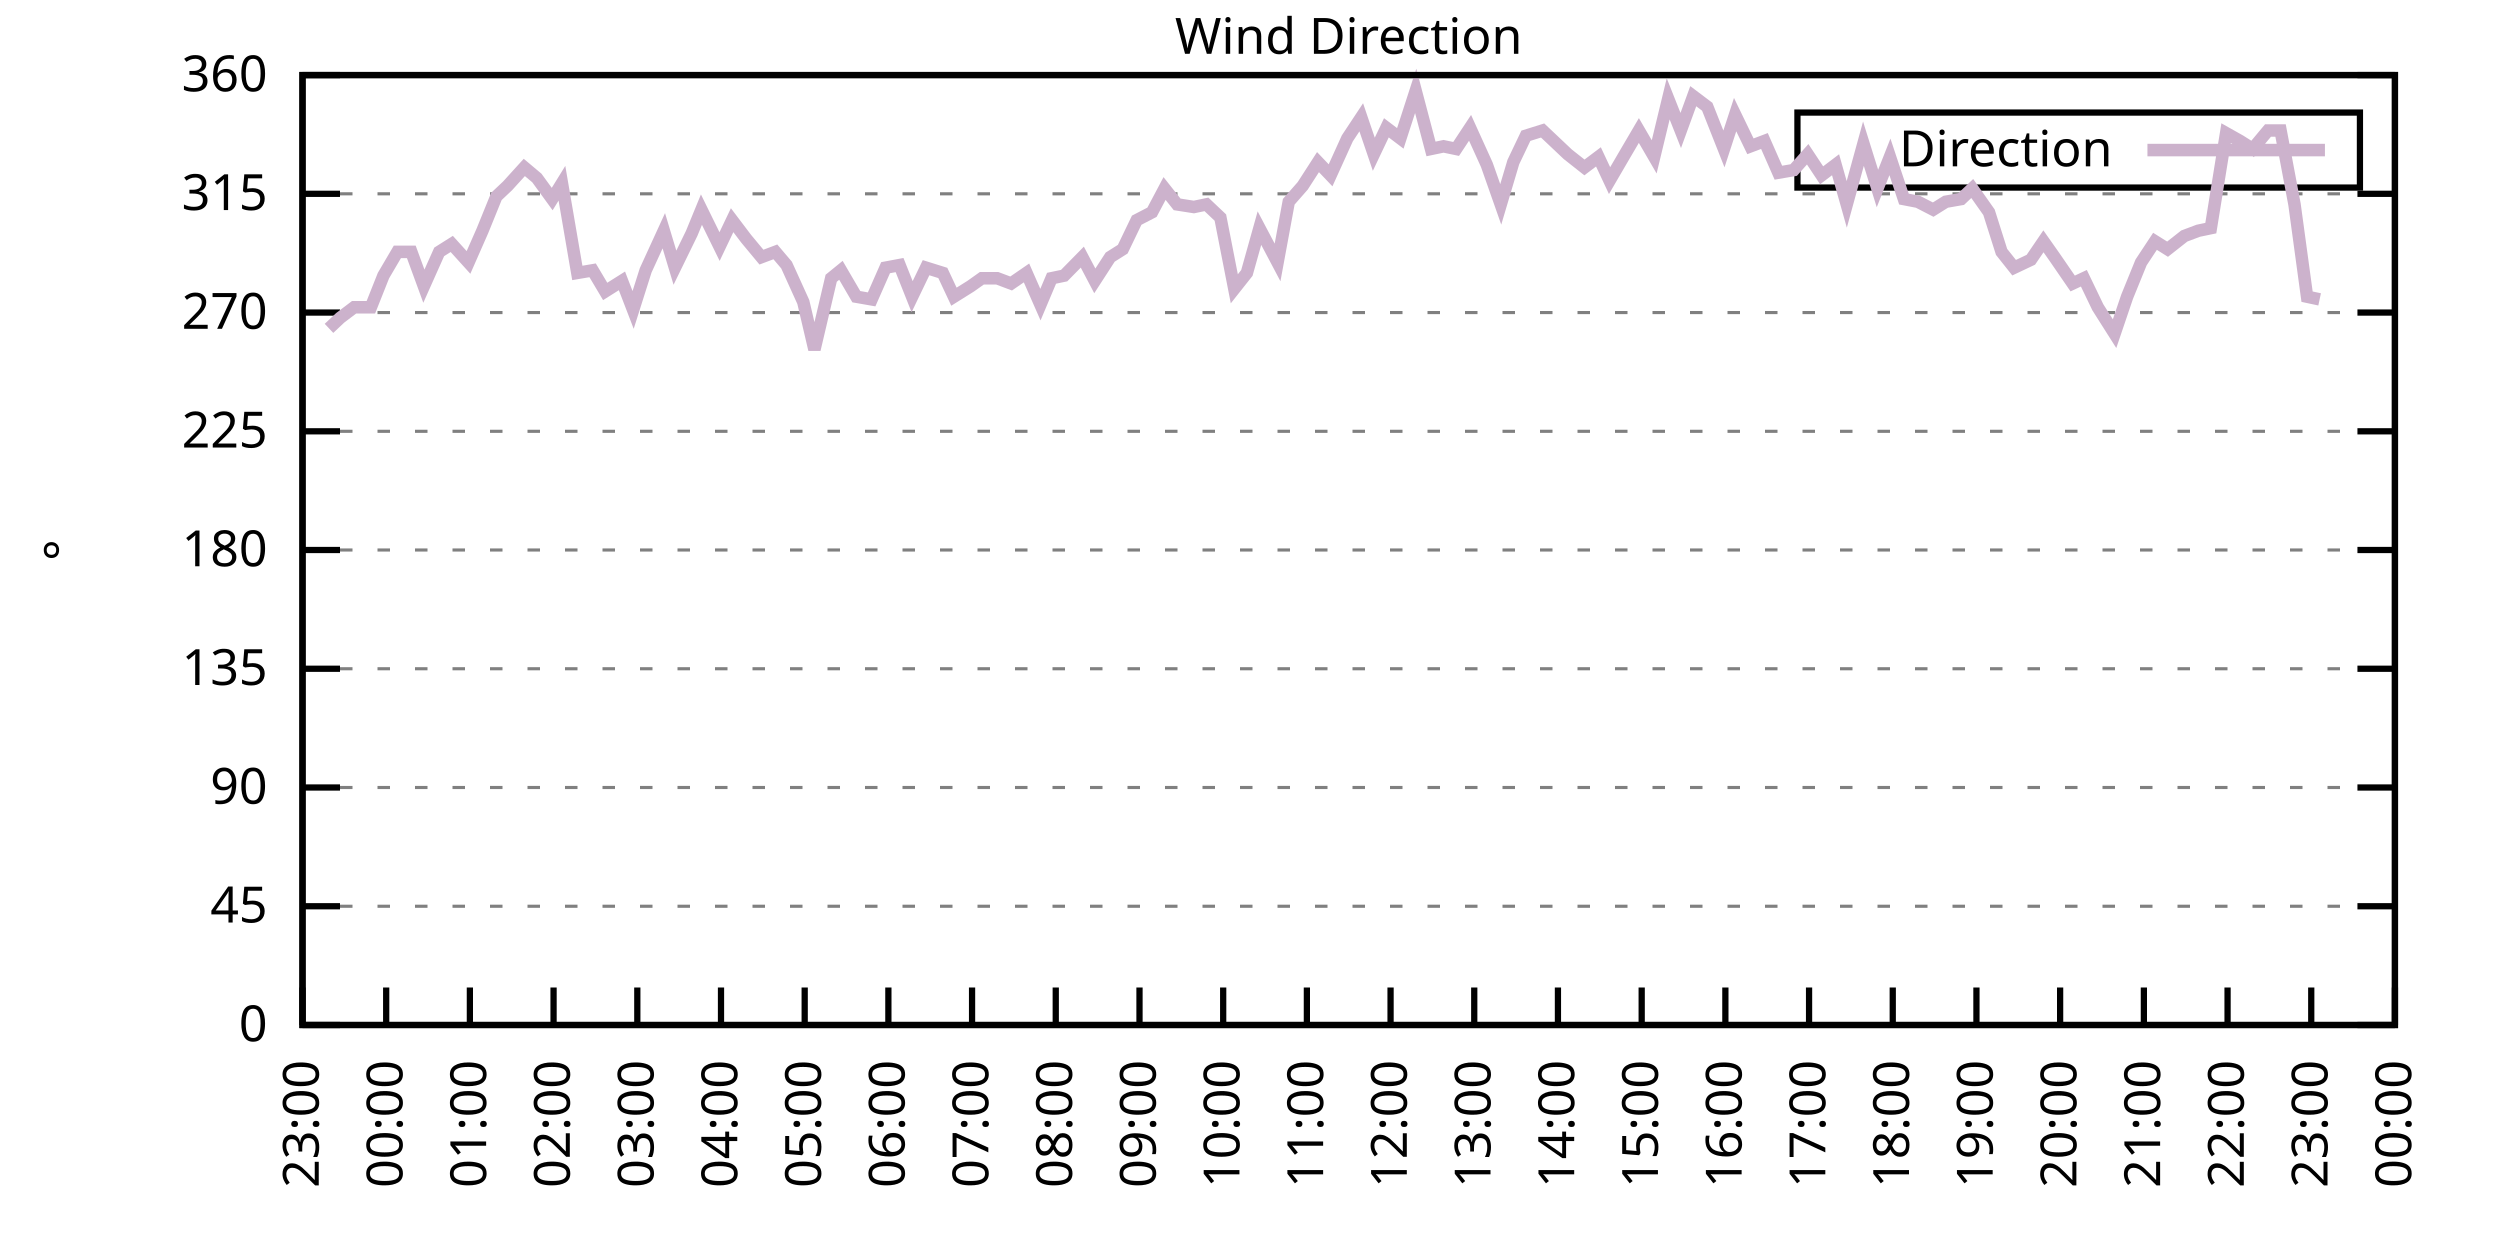
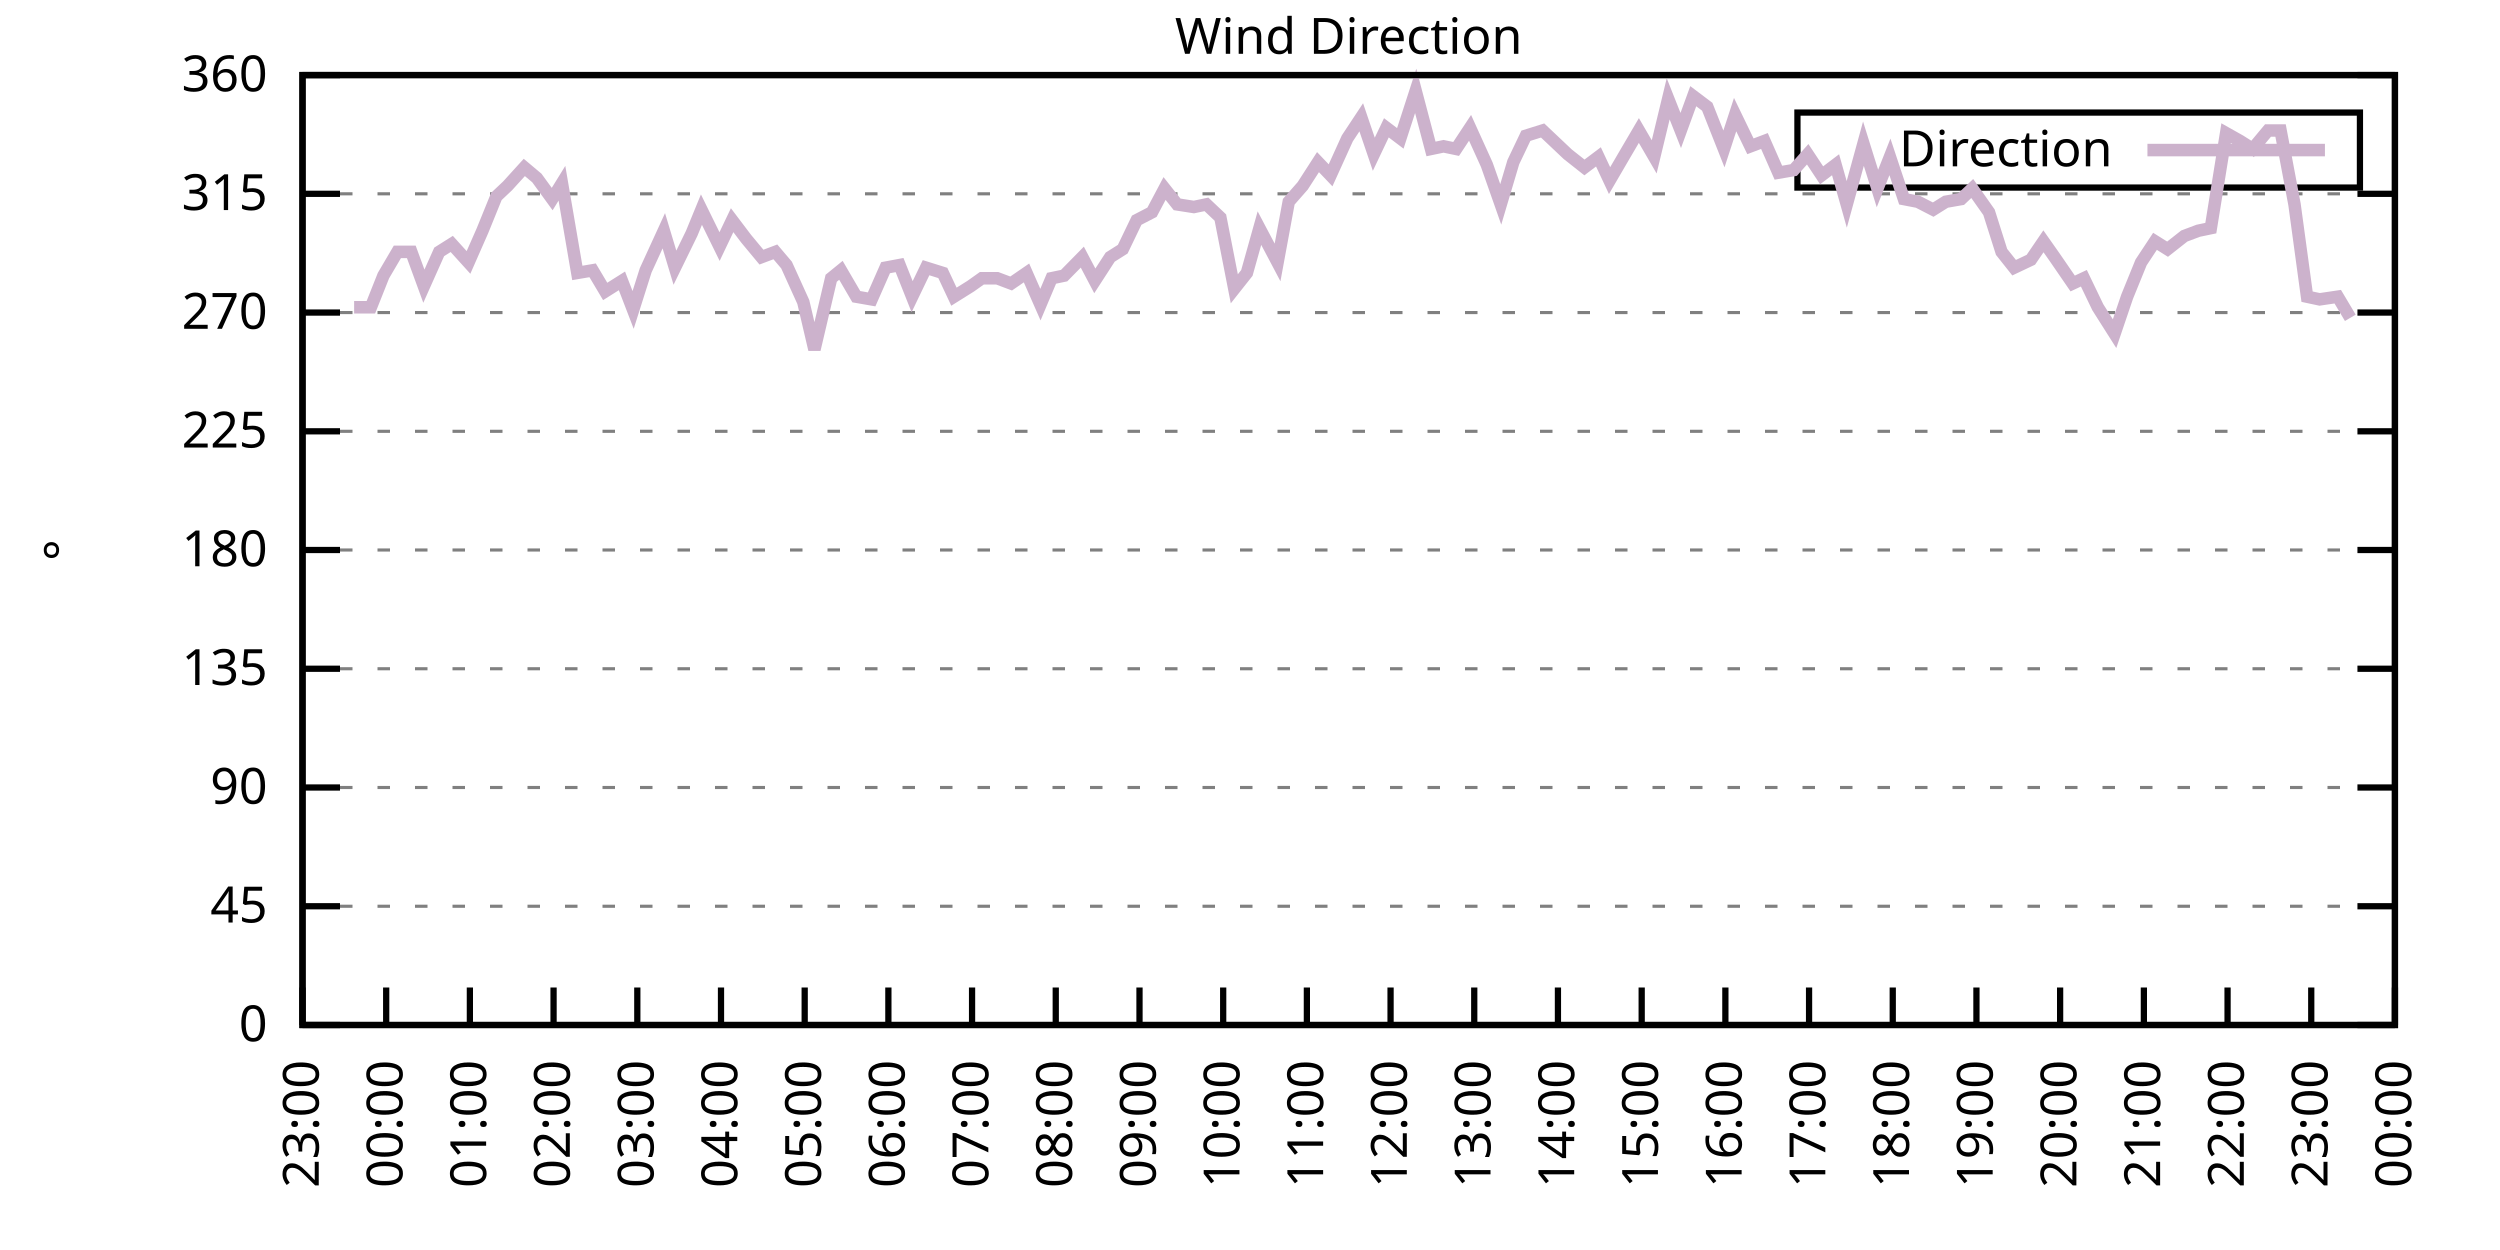
<svg xmlns="http://www.w3.org/2000/svg" xmlns:xlink="http://www.w3.org/1999/xlink" width="400" height="200" viewBox="0 0 400 200">
  <g id="gnuplot_canvas">
    <rect x="0" y="0" width="400" height="200" fill="none" />
    <defs>
      <circle id="gpDot" r="0.5" stroke-width="0.5" stroke="currentColor" />
      <path id="gpPt0" stroke-width="0.333" stroke="currentColor" d="M-1,0 h2 M0,-1 v2" />
      <path id="gpPt1" stroke-width="0.333" stroke="currentColor" d="M-1,-1 L1,1 M1,-1 L-1,1" />
      <path id="gpPt2" stroke-width="0.333" stroke="currentColor" d="M-1,0 L1,0 M0,-1 L0,1 M-1,-1 L1,1 M-1,1 L1,-1" />
      <rect id="gpPt3" stroke-width="0.333" stroke="currentColor" x="-1" y="-1" width="2" height="2" />
      <rect id="gpPt4" stroke-width="0.333" stroke="currentColor" fill="currentColor" x="-1" y="-1" width="2" height="2" />
      <circle id="gpPt5" stroke-width="0.333" stroke="currentColor" cx="0" cy="0" r="1" />
      <use xlink:href="#gpPt5" id="gpPt6" fill="currentColor" stroke="none" />
      <path id="gpPt7" stroke-width="0.333" stroke="currentColor" d="M0,-1.33 L-1.33,0.67 L1.33,0.67 z" />
      <use xlink:href="#gpPt7" id="gpPt8" fill="currentColor" stroke="none" />
      <use xlink:href="#gpPt7" id="gpPt9" stroke="currentColor" transform="rotate(180)" />
      <use xlink:href="#gpPt9" id="gpPt10" fill="currentColor" stroke="none" />
      <use xlink:href="#gpPt3" id="gpPt11" stroke="currentColor" transform="rotate(45)" />
      <use xlink:href="#gpPt11" id="gpPt12" fill="currentColor" stroke="none" />
      <path id="gpPt13" stroke-width="0.333" stroke="currentColor" d="M0,1.330 L1.265,0.411 L0.782,-1.067 L-0.782,-1.076 L-1.265,0.411 z" />
      <use xlink:href="#gpPt13" id="gpPt14" fill="currentColor" stroke="none" />
      <filter id="textbox" filterUnits="objectBoundingBox" x="0" y="0" height="1" width="1">
        <feFlood flood-color="white" flood-opacity="1" result="bgnd" />
        <feComposite in="SourceGraphic" in2="bgnd" operator="atop" />
      </filter>
      <filter id="greybox" filterUnits="objectBoundingBox" x="0" y="0" height="1" width="1">
        <feFlood flood-color="lightgrey" flood-opacity="1" result="grey" />
        <feComposite in="SourceGraphic" in2="grey" operator="atop" />
      </filter>
    </defs>
    <g fill="none" color="white" stroke="currentColor" stroke-width="1.00" stroke-linecap="butt" stroke-linejoin="miter">
</g>
    <g fill="none" color="black" stroke="currentColor" stroke-width="1.00" stroke-linecap="butt" stroke-linejoin="miter">
      <g stroke="none" shape-rendering="crispEdges">
        <polygon fill="rgb(255, 255, 255)" points="48.40,164.00 383.18,164.00 383.18,12.02 48.40,12.02 " />
      </g>
    </g>
    <g fill="none" color="black" stroke="currentColor" stroke-width="1.00" stroke-linecap="butt" stroke-linejoin="miter">
</g>
    <g fill="none" color="black" stroke="black" stroke-width="0.50" stroke-linecap="butt" stroke-linejoin="miter">
</g>
    <g fill="none" color="gray" stroke="currentColor" stroke-width="0.50" stroke-linecap="butt" stroke-linejoin="miter">
      <path stroke="gray" stroke-dasharray="2,4" class="gridline" d="M48.40,164.00 L383.19,164.00  " />
    </g>
    <g fill="none" color="gray" stroke="gray" stroke-width="1.00" stroke-linecap="butt" stroke-linejoin="miter">
</g>
    <g fill="none" color="black" stroke="currentColor" stroke-width="1.00" stroke-linecap="butt" stroke-linejoin="miter">
      <path stroke="black" d="M48.40,164.00 L54.40,164.00 M383.19,164.00 L377.19,164.00  " />
      <g transform="translate(42.80,166.60)" stroke="none" fill="black" font-family="Sans" font-size="8.00" text-anchor="end">
        <text>
          <tspan font-family="Sans"> 0</tspan>
        </text>
      </g>
    </g>
    <g fill="none" color="black" stroke="currentColor" stroke-width="1.00" stroke-linecap="butt" stroke-linejoin="miter">
</g>
    <g fill="none" color="black" stroke="black" stroke-width="0.50" stroke-linecap="butt" stroke-linejoin="miter">
</g>
    <g fill="none" color="gray" stroke="currentColor" stroke-width="0.50" stroke-linecap="butt" stroke-linejoin="miter">
      <path stroke="gray" stroke-dasharray="2,4" class="gridline" d="M48.40,145.00 L383.19,145.00  " />
    </g>
    <g fill="none" color="gray" stroke="gray" stroke-width="1.00" stroke-linecap="butt" stroke-linejoin="miter">
</g>
    <g fill="none" color="black" stroke="currentColor" stroke-width="1.00" stroke-linecap="butt" stroke-linejoin="miter">
      <path stroke="black" d="M48.40,145.00 L54.40,145.00 M383.19,145.00 L377.19,145.00  " />
      <g transform="translate(42.80,147.60)" stroke="none" fill="black" font-family="Sans" font-size="8.00" text-anchor="end">
        <text>
          <tspan font-family="Sans"> 45</tspan>
        </text>
      </g>
    </g>
    <g fill="none" color="black" stroke="currentColor" stroke-width="1.00" stroke-linecap="butt" stroke-linejoin="miter">
</g>
    <g fill="none" color="black" stroke="black" stroke-width="0.50" stroke-linecap="butt" stroke-linejoin="miter">
</g>
    <g fill="none" color="gray" stroke="currentColor" stroke-width="0.50" stroke-linecap="butt" stroke-linejoin="miter">
      <path stroke="gray" stroke-dasharray="2,4" class="gridline" d="M48.40,126.00 L383.19,126.00  " />
    </g>
    <g fill="none" color="gray" stroke="gray" stroke-width="1.00" stroke-linecap="butt" stroke-linejoin="miter">
</g>
    <g fill="none" color="black" stroke="currentColor" stroke-width="1.00" stroke-linecap="butt" stroke-linejoin="miter">
      <path stroke="black" d="M48.40,126.00 L54.40,126.00 M383.19,126.00 L377.19,126.00  " />
      <g transform="translate(42.80,128.60)" stroke="none" fill="black" font-family="Sans" font-size="8.00" text-anchor="end">
        <text>
          <tspan font-family="Sans"> 90</tspan>
        </text>
      </g>
    </g>
    <g fill="none" color="black" stroke="currentColor" stroke-width="1.00" stroke-linecap="butt" stroke-linejoin="miter">
</g>
    <g fill="none" color="black" stroke="black" stroke-width="0.50" stroke-linecap="butt" stroke-linejoin="miter">
</g>
    <g fill="none" color="gray" stroke="currentColor" stroke-width="0.50" stroke-linecap="butt" stroke-linejoin="miter">
      <path stroke="gray" stroke-dasharray="2,4" class="gridline" d="M48.40,107.00 L383.19,107.00  " />
    </g>
    <g fill="none" color="gray" stroke="gray" stroke-width="1.00" stroke-linecap="butt" stroke-linejoin="miter">
</g>
    <g fill="none" color="black" stroke="currentColor" stroke-width="1.00" stroke-linecap="butt" stroke-linejoin="miter">
      <path stroke="black" d="M48.40,107.00 L54.40,107.00 M383.19,107.00 L377.19,107.00  " />
      <g transform="translate(42.80,109.60)" stroke="none" fill="black" font-family="Sans" font-size="8.00" text-anchor="end">
        <text>
          <tspan font-family="Sans"> 135</tspan>
        </text>
      </g>
    </g>
    <g fill="none" color="black" stroke="currentColor" stroke-width="1.00" stroke-linecap="butt" stroke-linejoin="miter">
</g>
    <g fill="none" color="black" stroke="black" stroke-width="0.50" stroke-linecap="butt" stroke-linejoin="miter">
</g>
    <g fill="none" color="gray" stroke="currentColor" stroke-width="0.50" stroke-linecap="butt" stroke-linejoin="miter">
      <path stroke="gray" stroke-dasharray="2,4" class="gridline" d="M48.40,88.00 L383.19,88.00  " />
    </g>
    <g fill="none" color="gray" stroke="gray" stroke-width="1.00" stroke-linecap="butt" stroke-linejoin="miter">
</g>
    <g fill="none" color="black" stroke="currentColor" stroke-width="1.00" stroke-linecap="butt" stroke-linejoin="miter">
      <path stroke="black" d="M48.40,88.00 L54.40,88.00 M383.19,88.00 L377.19,88.00  " />
      <g transform="translate(42.80,90.60)" stroke="none" fill="black" font-family="Sans" font-size="8.00" text-anchor="end">
        <text>
          <tspan font-family="Sans"> 180</tspan>
        </text>
      </g>
    </g>
    <g fill="none" color="black" stroke="currentColor" stroke-width="1.00" stroke-linecap="butt" stroke-linejoin="miter">
</g>
    <g fill="none" color="black" stroke="black" stroke-width="0.50" stroke-linecap="butt" stroke-linejoin="miter">
</g>
    <g fill="none" color="gray" stroke="currentColor" stroke-width="0.50" stroke-linecap="butt" stroke-linejoin="miter">
      <path stroke="gray" stroke-dasharray="2,4" class="gridline" d="M48.40,69.01 L383.19,69.01  " />
    </g>
    <g fill="none" color="gray" stroke="gray" stroke-width="1.00" stroke-linecap="butt" stroke-linejoin="miter">
</g>
    <g fill="none" color="black" stroke="currentColor" stroke-width="1.00" stroke-linecap="butt" stroke-linejoin="miter">
      <path stroke="black" d="M48.40,69.01 L54.40,69.01 M383.19,69.01 L377.19,69.01  " />
      <g transform="translate(42.80,71.61)" stroke="none" fill="black" font-family="Sans" font-size="8.00" text-anchor="end">
        <text>
          <tspan font-family="Sans"> 225</tspan>
        </text>
      </g>
    </g>
    <g fill="none" color="black" stroke="currentColor" stroke-width="1.00" stroke-linecap="butt" stroke-linejoin="miter">
</g>
    <g fill="none" color="black" stroke="black" stroke-width="0.50" stroke-linecap="butt" stroke-linejoin="miter">
</g>
    <g fill="none" color="gray" stroke="currentColor" stroke-width="0.50" stroke-linecap="butt" stroke-linejoin="miter">
      <path stroke="gray" stroke-dasharray="2,4" class="gridline" d="M48.40,50.01 L383.19,50.01  " />
    </g>
    <g fill="none" color="gray" stroke="gray" stroke-width="1.00" stroke-linecap="butt" stroke-linejoin="miter">
</g>
    <g fill="none" color="black" stroke="currentColor" stroke-width="1.00" stroke-linecap="butt" stroke-linejoin="miter">
      <path stroke="black" d="M48.40,50.01 L54.40,50.01 M383.19,50.01 L377.19,50.01  " />
      <g transform="translate(42.80,52.61)" stroke="none" fill="black" font-family="Sans" font-size="8.00" text-anchor="end">
        <text>
          <tspan font-family="Sans"> 270</tspan>
        </text>
      </g>
    </g>
    <g fill="none" color="black" stroke="currentColor" stroke-width="1.00" stroke-linecap="butt" stroke-linejoin="miter">
</g>
    <g fill="none" color="black" stroke="black" stroke-width="0.50" stroke-linecap="butt" stroke-linejoin="miter">
</g>
    <g fill="none" color="gray" stroke="currentColor" stroke-width="0.50" stroke-linecap="butt" stroke-linejoin="miter">
      <path stroke="gray" stroke-dasharray="2,4" class="gridline" d="M48.40,31.01 L383.19,31.01  " />
    </g>
    <g fill="none" color="gray" stroke="gray" stroke-width="1.00" stroke-linecap="butt" stroke-linejoin="miter">
</g>
    <g fill="none" color="black" stroke="currentColor" stroke-width="1.00" stroke-linecap="butt" stroke-linejoin="miter">
      <path stroke="black" d="M48.40,31.01 L54.40,31.01 M383.19,31.01 L377.19,31.01  " />
      <g transform="translate(42.80,33.61)" stroke="none" fill="black" font-family="Sans" font-size="8.00" text-anchor="end">
        <text>
          <tspan font-family="Sans"> 315</tspan>
        </text>
      </g>
    </g>
    <g fill="none" color="black" stroke="currentColor" stroke-width="1.00" stroke-linecap="butt" stroke-linejoin="miter">
</g>
    <g fill="none" color="black" stroke="black" stroke-width="0.50" stroke-linecap="butt" stroke-linejoin="miter">
</g>
    <g fill="none" color="gray" stroke="currentColor" stroke-width="0.50" stroke-linecap="butt" stroke-linejoin="miter">
      <path stroke="gray" stroke-dasharray="2,4" class="gridline" d="M48.40,12.01 L383.19,12.01  " />
    </g>
    <g fill="none" color="gray" stroke="gray" stroke-width="1.00" stroke-linecap="butt" stroke-linejoin="miter">
</g>
    <g fill="none" color="black" stroke="currentColor" stroke-width="1.00" stroke-linecap="butt" stroke-linejoin="miter">
      <path stroke="black" d="M48.40,12.01 L54.40,12.01 M383.19,12.01 L377.19,12.01  " />
      <g transform="translate(42.80,14.61)" stroke="none" fill="black" font-family="Sans" font-size="8.00" text-anchor="end">
        <text>
          <tspan font-family="Sans"> 360</tspan>
        </text>
      </g>
    </g>
    <g fill="none" color="black" stroke="currentColor" stroke-width="1.00" stroke-linecap="butt" stroke-linejoin="miter">
      <path stroke="black" d="M48.40,164.00 L48.40,158.00  " />
      <g transform="translate(51.00,169.60) rotate(270.00)" stroke="none" fill="black" font-family="Sans" font-size="8.00" text-anchor="end">
        <text>
          <tspan font-family="Sans">23:00</tspan>
        </text>
      </g>
    </g>
    <g fill="none" color="black" stroke="currentColor" stroke-width="1.00" stroke-linecap="butt" stroke-linejoin="miter">
      <path stroke="black" d="M61.79,164.00 L61.79,158.00  " />
      <g transform="translate(64.39,169.60) rotate(270.00)" stroke="none" fill="black" font-family="Sans" font-size="8.00" text-anchor="end">
        <text>
          <tspan font-family="Sans">00:00</tspan>
        </text>
      </g>
    </g>
    <g fill="none" color="black" stroke="currentColor" stroke-width="1.00" stroke-linecap="butt" stroke-linejoin="miter">
      <path stroke="black" d="M75.18,164.00 L75.18,158.00  " />
      <g transform="translate(77.78,169.60) rotate(270.00)" stroke="none" fill="black" font-family="Sans" font-size="8.00" text-anchor="end">
        <text>
          <tspan font-family="Sans">01:00</tspan>
        </text>
      </g>
    </g>
    <g fill="none" color="black" stroke="currentColor" stroke-width="1.00" stroke-linecap="butt" stroke-linejoin="miter">
      <path stroke="black" d="M88.57,164.00 L88.57,158.00  " />
      <g transform="translate(91.17,169.60) rotate(270.00)" stroke="none" fill="black" font-family="Sans" font-size="8.00" text-anchor="end">
        <text>
          <tspan font-family="Sans">02:00</tspan>
        </text>
      </g>
    </g>
    <g fill="none" color="black" stroke="currentColor" stroke-width="1.00" stroke-linecap="butt" stroke-linejoin="miter">
      <path stroke="black" d="M101.97,164.00 L101.97,158.00  " />
      <g transform="translate(104.57,169.60) rotate(270.00)" stroke="none" fill="black" font-family="Sans" font-size="8.00" text-anchor="end">
        <text>
          <tspan font-family="Sans">03:00</tspan>
        </text>
      </g>
    </g>
    <g fill="none" color="black" stroke="currentColor" stroke-width="1.00" stroke-linecap="butt" stroke-linejoin="miter">
      <path stroke="black" d="M115.36,164.00 L115.36,158.00  " />
      <g transform="translate(117.96,169.60) rotate(270.00)" stroke="none" fill="black" font-family="Sans" font-size="8.00" text-anchor="end">
        <text>
          <tspan font-family="Sans">04:00</tspan>
        </text>
      </g>
    </g>
    <g fill="none" color="black" stroke="currentColor" stroke-width="1.00" stroke-linecap="butt" stroke-linejoin="miter">
      <path stroke="black" d="M128.75,164.00 L128.75,158.00  " />
      <g transform="translate(131.35,169.60) rotate(270.00)" stroke="none" fill="black" font-family="Sans" font-size="8.00" text-anchor="end">
        <text>
          <tspan font-family="Sans">05:00</tspan>
        </text>
      </g>
    </g>
    <g fill="none" color="black" stroke="currentColor" stroke-width="1.00" stroke-linecap="butt" stroke-linejoin="miter">
      <path stroke="black" d="M142.14,164.00 L142.14,158.00  " />
      <g transform="translate(144.74,169.60) rotate(270.00)" stroke="none" fill="black" font-family="Sans" font-size="8.00" text-anchor="end">
        <text>
          <tspan font-family="Sans">06:00</tspan>
        </text>
      </g>
    </g>
    <g fill="none" color="black" stroke="currentColor" stroke-width="1.00" stroke-linecap="butt" stroke-linejoin="miter">
      <path stroke="black" d="M155.53,164.00 L155.53,158.00  " />
      <g transform="translate(158.13,169.60) rotate(270.00)" stroke="none" fill="black" font-family="Sans" font-size="8.00" text-anchor="end">
        <text>
          <tspan font-family="Sans">07:00</tspan>
        </text>
      </g>
    </g>
    <g fill="none" color="black" stroke="currentColor" stroke-width="1.00" stroke-linecap="butt" stroke-linejoin="miter">
      <path stroke="black" d="M168.92,164.00 L168.92,158.00  " />
      <g transform="translate(171.52,169.60) rotate(270.00)" stroke="none" fill="black" font-family="Sans" font-size="8.00" text-anchor="end">
        <text>
          <tspan font-family="Sans">08:00</tspan>
        </text>
      </g>
    </g>
    <g fill="none" color="black" stroke="currentColor" stroke-width="1.00" stroke-linecap="butt" stroke-linejoin="miter">
      <path stroke="black" d="M182.32,164.00 L182.32,158.00  " />
      <g transform="translate(184.92,169.60) rotate(270.00)" stroke="none" fill="black" font-family="Sans" font-size="8.00" text-anchor="end">
        <text>
          <tspan font-family="Sans">09:00</tspan>
        </text>
      </g>
    </g>
    <g fill="none" color="black" stroke="currentColor" stroke-width="1.00" stroke-linecap="butt" stroke-linejoin="miter">
      <path stroke="black" d="M195.71,164.00 L195.71,158.00  " />
      <g transform="translate(198.31,169.60) rotate(270.00)" stroke="none" fill="black" font-family="Sans" font-size="8.00" text-anchor="end">
        <text>
          <tspan font-family="Sans">10:00</tspan>
        </text>
      </g>
    </g>
    <g fill="none" color="black" stroke="currentColor" stroke-width="1.00" stroke-linecap="butt" stroke-linejoin="miter">
      <path stroke="black" d="M209.10,164.00 L209.10,158.00  " />
      <g transform="translate(211.70,169.60) rotate(270.00)" stroke="none" fill="black" font-family="Sans" font-size="8.00" text-anchor="end">
        <text>
          <tspan font-family="Sans">11:00</tspan>
        </text>
      </g>
    </g>
    <g fill="none" color="black" stroke="currentColor" stroke-width="1.00" stroke-linecap="butt" stroke-linejoin="miter">
      <path stroke="black" d="M222.49,164.00 L222.49,158.00  " />
      <g transform="translate(225.09,169.60) rotate(270.00)" stroke="none" fill="black" font-family="Sans" font-size="8.00" text-anchor="end">
        <text>
          <tspan font-family="Sans">12:00</tspan>
        </text>
      </g>
    </g>
    <g fill="none" color="black" stroke="currentColor" stroke-width="1.00" stroke-linecap="butt" stroke-linejoin="miter">
      <path stroke="black" d="M235.88,164.00 L235.88,158.00  " />
      <g transform="translate(238.48,169.60) rotate(270.00)" stroke="none" fill="black" font-family="Sans" font-size="8.00" text-anchor="end">
        <text>
          <tspan font-family="Sans">13:00</tspan>
        </text>
      </g>
    </g>
    <g fill="none" color="black" stroke="currentColor" stroke-width="1.00" stroke-linecap="butt" stroke-linejoin="miter">
      <path stroke="black" d="M249.27,164.00 L249.27,158.00  " />
      <g transform="translate(251.87,169.60) rotate(270.00)" stroke="none" fill="black" font-family="Sans" font-size="8.00" text-anchor="end">
        <text>
          <tspan font-family="Sans">14:00</tspan>
        </text>
      </g>
    </g>
    <g fill="none" color="black" stroke="currentColor" stroke-width="1.00" stroke-linecap="butt" stroke-linejoin="miter">
      <path stroke="black" d="M262.67,164.00 L262.67,158.00  " />
      <g transform="translate(265.27,169.60) rotate(270.00)" stroke="none" fill="black" font-family="Sans" font-size="8.00" text-anchor="end">
        <text>
          <tspan font-family="Sans">15:00</tspan>
        </text>
      </g>
    </g>
    <g fill="none" color="black" stroke="currentColor" stroke-width="1.00" stroke-linecap="butt" stroke-linejoin="miter">
      <path stroke="black" d="M276.06,164.00 L276.06,158.00  " />
      <g transform="translate(278.66,169.60) rotate(270.00)" stroke="none" fill="black" font-family="Sans" font-size="8.00" text-anchor="end">
        <text>
          <tspan font-family="Sans">16:00</tspan>
        </text>
      </g>
    </g>
    <g fill="none" color="black" stroke="currentColor" stroke-width="1.00" stroke-linecap="butt" stroke-linejoin="miter">
      <path stroke="black" d="M289.45,164.00 L289.45,158.00  " />
      <g transform="translate(292.05,169.60) rotate(270.00)" stroke="none" fill="black" font-family="Sans" font-size="8.00" text-anchor="end">
        <text>
          <tspan font-family="Sans">17:00</tspan>
        </text>
      </g>
    </g>
    <g fill="none" color="black" stroke="currentColor" stroke-width="1.00" stroke-linecap="butt" stroke-linejoin="miter">
      <path stroke="black" d="M302.84,164.00 L302.84,158.00  " />
      <g transform="translate(305.44,169.60) rotate(270.00)" stroke="none" fill="black" font-family="Sans" font-size="8.00" text-anchor="end">
        <text>
          <tspan font-family="Sans">18:00</tspan>
        </text>
      </g>
    </g>
    <g fill="none" color="black" stroke="currentColor" stroke-width="1.00" stroke-linecap="butt" stroke-linejoin="miter">
      <path stroke="black" d="M316.23,164.00 L316.23,158.00  " />
      <g transform="translate(318.83,169.60) rotate(270.00)" stroke="none" fill="black" font-family="Sans" font-size="8.00" text-anchor="end">
        <text>
          <tspan font-family="Sans">19:00</tspan>
        </text>
      </g>
    </g>
    <g fill="none" color="black" stroke="currentColor" stroke-width="1.00" stroke-linecap="butt" stroke-linejoin="miter">
      <path stroke="black" d="M329.62,164.00 L329.62,158.00  " />
      <g transform="translate(332.22,169.60) rotate(270.00)" stroke="none" fill="black" font-family="Sans" font-size="8.00" text-anchor="end">
        <text>
          <tspan font-family="Sans">20:00</tspan>
        </text>
      </g>
    </g>
    <g fill="none" color="black" stroke="currentColor" stroke-width="1.00" stroke-linecap="butt" stroke-linejoin="miter">
      <path stroke="black" d="M343.02,164.00 L343.02,158.00  " />
      <g transform="translate(345.62,169.60) rotate(270.00)" stroke="none" fill="black" font-family="Sans" font-size="8.00" text-anchor="end">
        <text>
          <tspan font-family="Sans">21:00</tspan>
        </text>
      </g>
    </g>
    <g fill="none" color="black" stroke="currentColor" stroke-width="1.00" stroke-linecap="butt" stroke-linejoin="miter">
      <path stroke="black" d="M356.41,164.00 L356.41,158.00  " />
      <g transform="translate(359.01,169.60) rotate(270.00)" stroke="none" fill="black" font-family="Sans" font-size="8.00" text-anchor="end">
        <text>
          <tspan font-family="Sans">22:00</tspan>
        </text>
      </g>
    </g>
    <g fill="none" color="black" stroke="currentColor" stroke-width="1.00" stroke-linecap="butt" stroke-linejoin="miter">
      <path stroke="black" d="M369.80,164.00 L369.80,158.00  " />
      <g transform="translate(372.40,169.60) rotate(270.00)" stroke="none" fill="black" font-family="Sans" font-size="8.00" text-anchor="end">
        <text>
          <tspan font-family="Sans">23:00</tspan>
        </text>
      </g>
    </g>
    <g fill="none" color="black" stroke="currentColor" stroke-width="1.00" stroke-linecap="butt" stroke-linejoin="miter">
      <path stroke="black" d="M383.19,164.00 L383.19,158.00  " />
      <g transform="translate(385.79,169.60) rotate(270.00)" stroke="none" fill="black" font-family="Sans" font-size="8.00" text-anchor="end">
        <text>
          <tspan font-family="Sans">00:00</tspan>
        </text>
      </g>
    </g>
    <g fill="none" color="black" stroke="currentColor" stroke-width="1.00" stroke-linecap="butt" stroke-linejoin="miter">
</g>
    <g fill="none" color="black" stroke="currentColor" stroke-width="1.00" stroke-linecap="butt" stroke-linejoin="miter">
      <path stroke="black" d="M48.40,12.01 L48.40,164.00 L383.19,164.00 L383.19,12.01 L48.40,12.01 Z  " />
    </g>
    <g fill="none" color="black" stroke="currentColor" stroke-width="1.00" stroke-linecap="butt" stroke-linejoin="miter">
</g>
    <g fill="none" color="black" stroke="currentColor" stroke-width="1.00" stroke-linecap="butt" stroke-linejoin="miter">
      <path stroke="black" d="M287.59,30.01 L287.59,18.01 L377.59,18.01 L377.59,30.01 L287.59,30.01 Z  " />
    </g>
    <g id="Wind_direction_plot_1">
      <g fill="none" color="white" stroke="black" stroke-width="2.00" stroke-linecap="butt" stroke-linejoin="miter">
</g>
      <g fill="none" color="black" stroke="currentColor" stroke-width="2.00" stroke-linecap="butt" stroke-linejoin="miter">
        <g transform="translate(337.99,26.61)" stroke="none" fill="black" font-family="Sans" font-size="8.00" text-anchor="end">
          <text>
            <tspan font-family="Sans">Direction</tspan>
          </text>
        </g>
      </g>
      <g fill="none" color="black" stroke="currentColor" stroke-width="2.00" stroke-linecap="butt" stroke-linejoin="miter">
-         <path stroke="rgb(204, 178, 204)" d="M343.59,24.01 L371.99,24.01 M52.64,52.54 L54.43,50.85 L56.66,49.16 L59.34,49.16 L61.35,44.10 L63.58,40.30   L65.81,40.30 L67.82,45.79 L70.27,40.30 L72.28,39.03 L74.96,41.99 L77.19,36.92 L79.42,31.43 L81.21,29.74   L83.89,26.79 L85.90,28.48 L88.35,31.85 L89.91,29.32 L92.37,43.67 L94.82,43.25 L96.83,46.63 L99.51,44.94   L101.30,49.59 L103.31,43.25 L106.21,36.92 L107.99,42.83 L110.67,37.34 L112.23,33.54 L115.13,39.45 L117.14,35.23   L119.38,38.19 L121.83,41.14 L124.06,40.30 L125.85,42.41 L128.53,48.32 L130.31,55.92 L132.99,44.52 L134.55,43.25   L137.01,47.47 L139.46,47.90 L141.69,42.83 L143.93,42.41 L145.94,47.47 L148.17,42.83 L150.85,43.67 L152.63,47.47   L155.31,45.79 L157.10,44.52 L159.55,44.52 L161.78,45.36 L164.24,43.67 L166.47,48.74 L168.25,44.52 L170.26,44.10   L173.17,41.14 L175.17,44.94 L177.63,41.14 L179.64,39.87 L181.87,35.23 L184.32,33.96 L186.33,30.16 L188.34,32.70   L191.02,33.12 L193.03,32.70 L195.26,34.81 L197.49,46.21 L199.50,43.67 L201.51,36.50 L204.41,41.99 L206.20,32.28   L208.43,29.74 L210.88,25.94 L212.89,28.05 L215.57,22.14 L217.80,18.77 L219.81,24.68 L221.82,20.45 L224.05,22.14   L226.51,14.54 L228.96,23.83 L230.97,23.41 L232.98,23.83 L235.21,20.45 L237.89,26.36 L240.12,32.70 L242.13,25.94   L244.14,21.72 L246.82,20.88 L248.60,22.56 L250.84,24.68 L253.51,26.79 L255.75,25.10 L257.53,28.90 L259.99,24.68   L262.22,20.88 L264.67,25.10 L266.91,15.81 L268.92,20.88 L270.92,15.39 L273.16,17.08 L275.83,23.83 L277.62,18.34   L280.07,23.41 L282.31,22.56 L284.54,27.63 L286.99,27.21 L289.23,24.68 L291.46,28.05 L293.69,26.36 L295.48,32.70   L298.15,22.99 L300.39,30.16 L302.39,25.10 L304.63,31.85 L306.86,32.28 L309.31,33.54 L311.32,32.28 L313.78,31.85   L315.56,30.16 L318.24,33.96 L320.25,40.30 L322.26,42.83 L324.94,41.56 L326.95,38.61 L328.73,41.14 L331.63,45.36   L333.42,44.52 L335.65,49.16 L338.33,53.39 L340.34,47.47 L342.57,41.99 L344.80,38.61 L346.81,39.87 L349.49,37.76   L351.72,36.92 L353.73,36.50 L356.18,21.30 L358.42,22.56 L360.42,23.83 L362.88,20.88 L364.89,20.88 L367.12,32.70   L369.13,47.47 L371.14,47.90  " />
+         <path stroke="rgb(204, 178, 204)" d="M343.59,24.01 L371.99,24.01 M56.66,49.16 L59.34,49.16 L61.35,44.10 L63.58,40.30 L65.81,40.30 L67.82,45.79   L70.27,40.30 L72.28,39.03 L74.96,41.99 L77.19,36.92 L79.42,31.43 L81.21,29.74 L83.89,26.79 L85.90,28.48   L88.35,31.85 L89.91,29.32 L92.37,43.67 L94.82,43.25 L96.83,46.63 L99.51,44.94 L101.30,49.59 L103.31,43.25   L106.21,36.92 L107.99,42.83 L110.67,37.34 L112.23,33.54 L115.13,39.45 L117.14,35.23 L119.38,38.19 L121.83,41.14   L124.06,40.30 L125.85,42.41 L128.53,48.32 L130.31,55.92 L132.99,44.52 L134.55,43.25 L137.01,47.47 L139.46,47.90   L141.69,42.83 L143.93,42.41 L145.94,47.47 L148.17,42.83 L150.85,43.67 L152.63,47.47 L155.31,45.79 L157.10,44.52   L159.55,44.52 L161.78,45.36 L164.24,43.67 L166.47,48.74 L168.25,44.52 L170.26,44.10 L173.17,41.14 L175.17,44.94   L177.63,41.14 L179.64,39.87 L181.87,35.23 L184.32,33.96 L186.33,30.16 L188.34,32.70 L191.02,33.12 L193.03,32.70   L195.26,34.81 L197.49,46.21 L199.50,43.67 L201.51,36.50 L204.41,41.99 L206.20,32.28 L208.43,29.74 L210.88,25.94   L212.89,28.05 L215.57,22.14 L217.80,18.77 L219.81,24.68 L221.82,20.45 L224.05,22.14 L226.51,14.54 L228.96,23.83   L230.97,23.41 L232.98,23.83 L235.21,20.45 L237.89,26.36 L240.12,32.70 L242.13,25.94 L244.14,21.72 L246.82,20.88   L248.60,22.56 L250.84,24.68 L253.51,26.79 L255.75,25.10 L257.53,28.90 L259.99,24.68 L262.22,20.88 L264.67,25.10   L266.91,15.81 L268.92,20.88 L270.92,15.39 L273.16,17.08 L275.83,23.83 L277.62,18.34 L280.07,23.41 L282.31,22.56   L284.54,27.63 L286.99,27.21 L289.23,24.68 L291.46,28.05 L293.69,26.36 L295.48,32.70 L298.15,22.99 L300.39,30.16   L302.39,25.10 L304.63,31.85 L306.86,32.28 L309.31,33.54 L311.32,32.28 L313.78,31.85 L315.56,30.16 L318.24,33.96   L320.25,40.30 L322.26,42.83 L324.94,41.56 L326.95,38.61 L328.73,41.14 L331.63,45.36 L333.42,44.52 L335.65,49.16   L338.33,53.39 L340.34,47.47 L342.57,41.99 L344.80,38.61 L346.81,39.87 L349.49,37.76 L351.72,36.92 L353.73,36.50   L356.18,21.30 L358.42,22.56 L360.42,23.83 L362.88,20.88 L364.89,20.88 L367.12,32.70 L369.13,47.47 L371.14,47.90   L374.04,47.47 L376.05,50.85  " />
      </g>
    </g>
    <g fill="none" color="black" stroke="currentColor" stroke-width="2.00" stroke-linecap="butt" stroke-linejoin="miter">
</g>
    <g fill="none" color="black" stroke="black" stroke-width="1.00" stroke-linecap="butt" stroke-linejoin="miter">
</g>
    <g fill="none" color="black" stroke="currentColor" stroke-width="1.00" stroke-linecap="butt" stroke-linejoin="miter">
      <path stroke="black" d="M48.40,12.01 L48.40,164.00 L383.19,164.00 L383.19,12.01 L48.40,12.01 Z  " />
      <g transform="translate(12.80,88.01) rotate(270.00)" stroke="none" fill="black" font-family="Sans" font-size="8.00" text-anchor="middle">
        <text>
          <tspan font-family="Sans">°</tspan>
        </text>
      </g>
    </g>
    <g fill="none" color="black" stroke="currentColor" stroke-width="1.00" stroke-linecap="butt" stroke-linejoin="miter">
</g>
    <g fill="none" color="black" stroke="currentColor" stroke-width="1.00" stroke-linecap="butt" stroke-linejoin="miter">
      <g transform="translate(215.79,8.61)" stroke="none" fill="black" font-family="Sans" font-size="8.00" text-anchor="middle">
        <text>
          <tspan font-family="Sans">Wind Direction</tspan>
        </text>
      </g>
    </g>
    <g fill="none" color="black" stroke="currentColor" stroke-width="1.00" stroke-linecap="butt" stroke-linejoin="miter">
</g>
  </g>
</svg>
